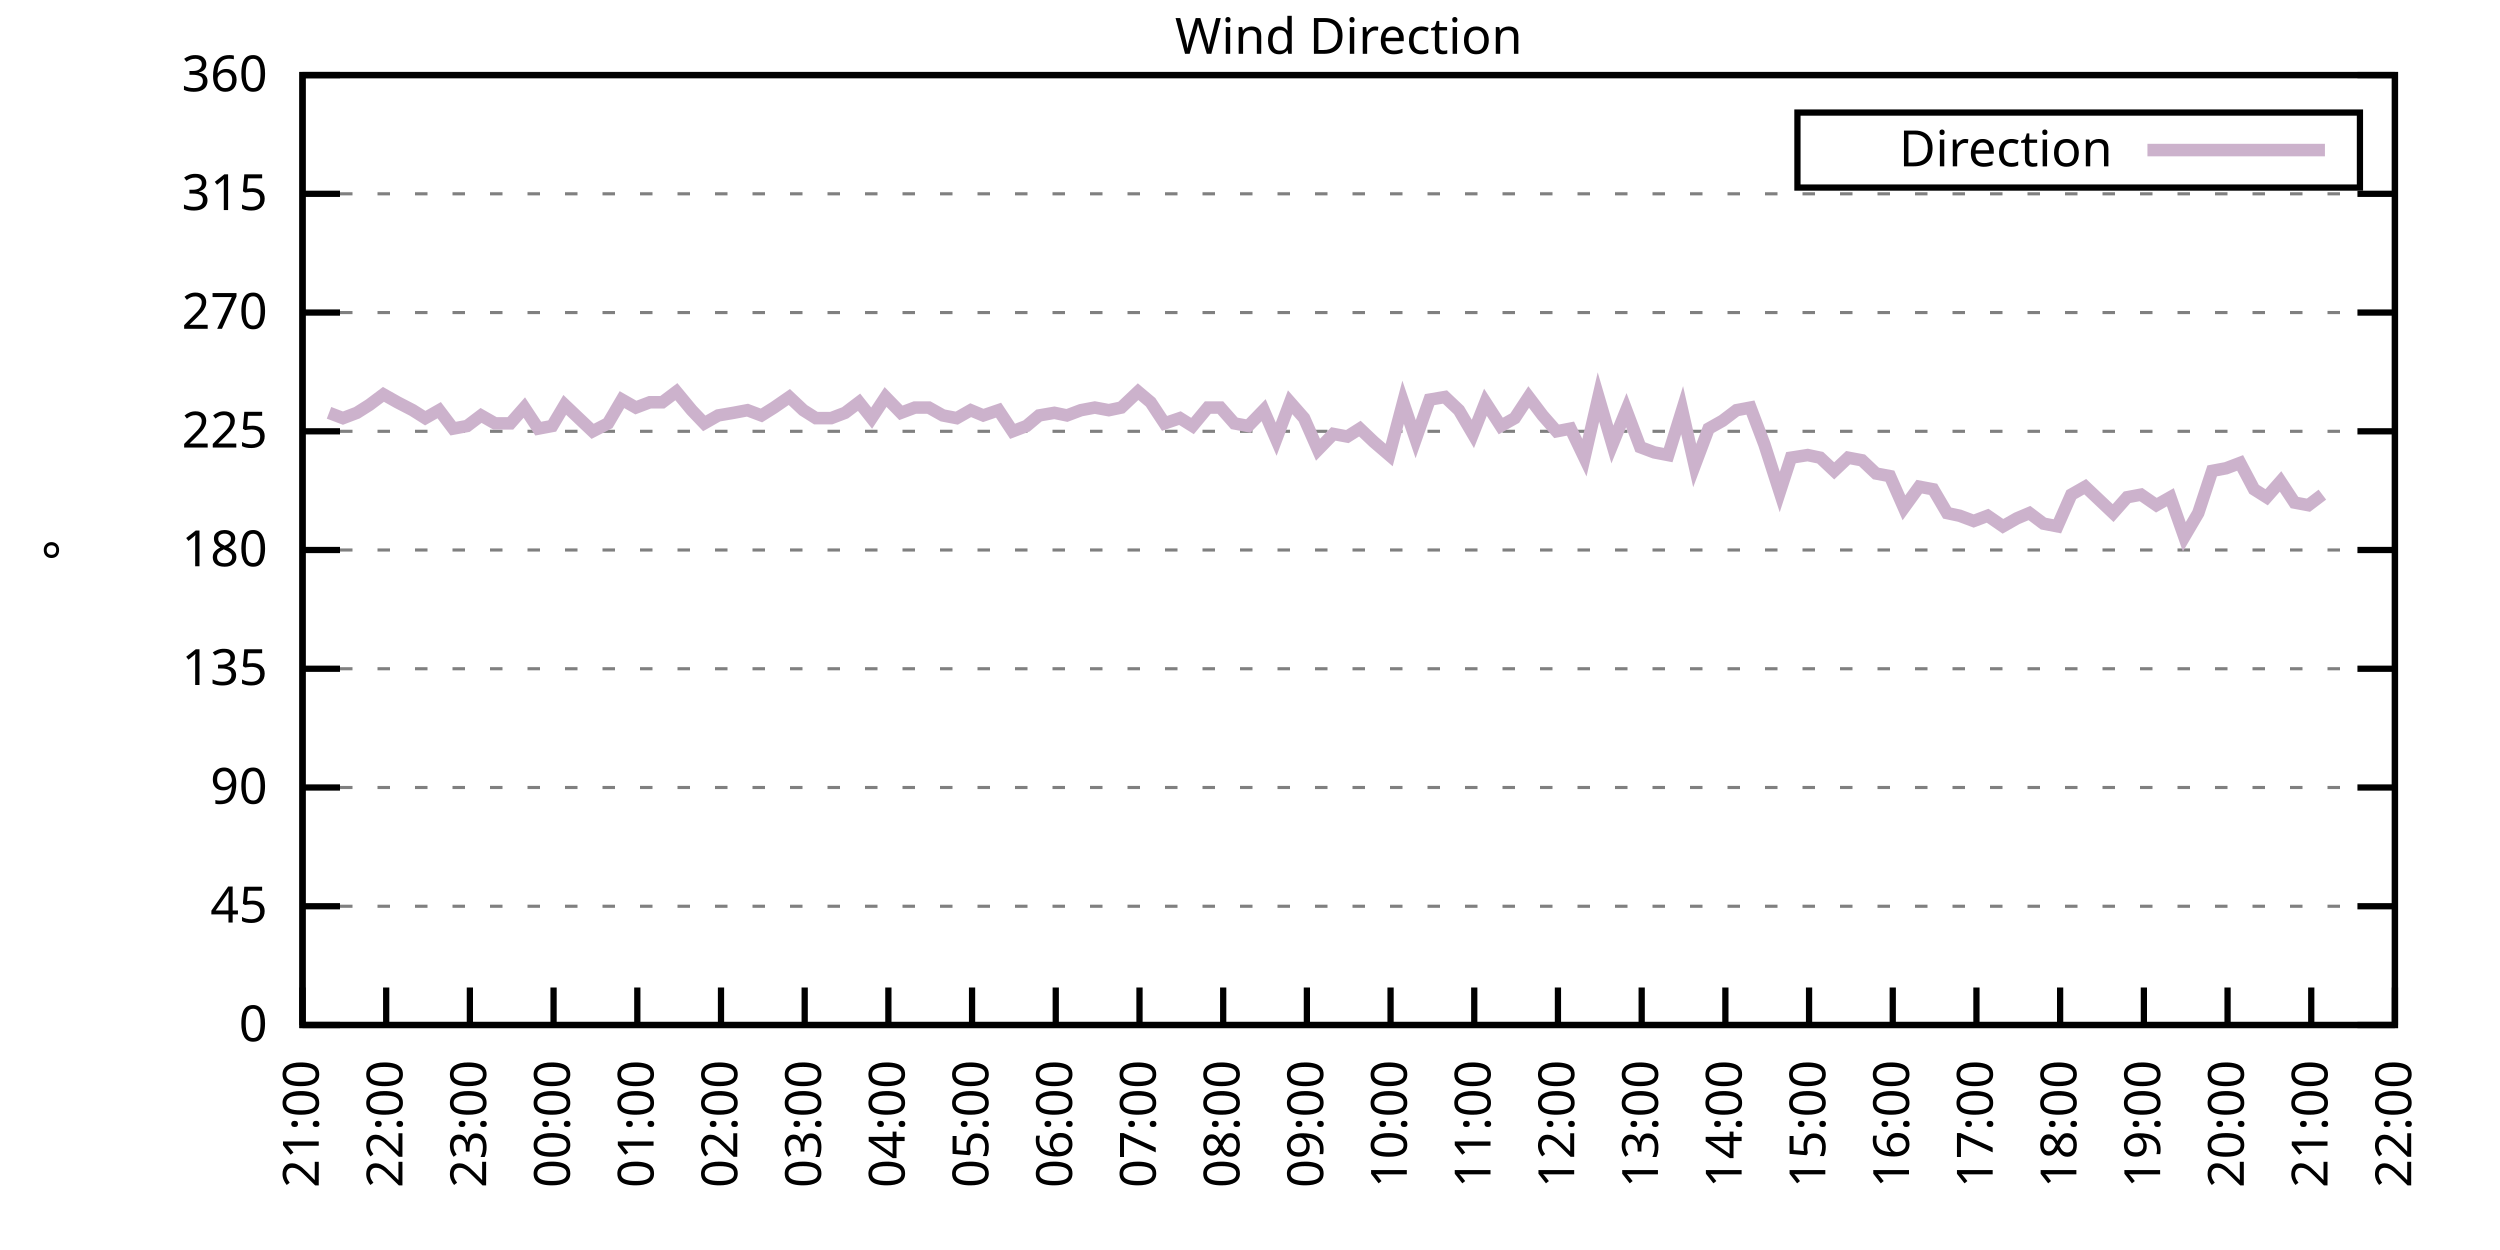
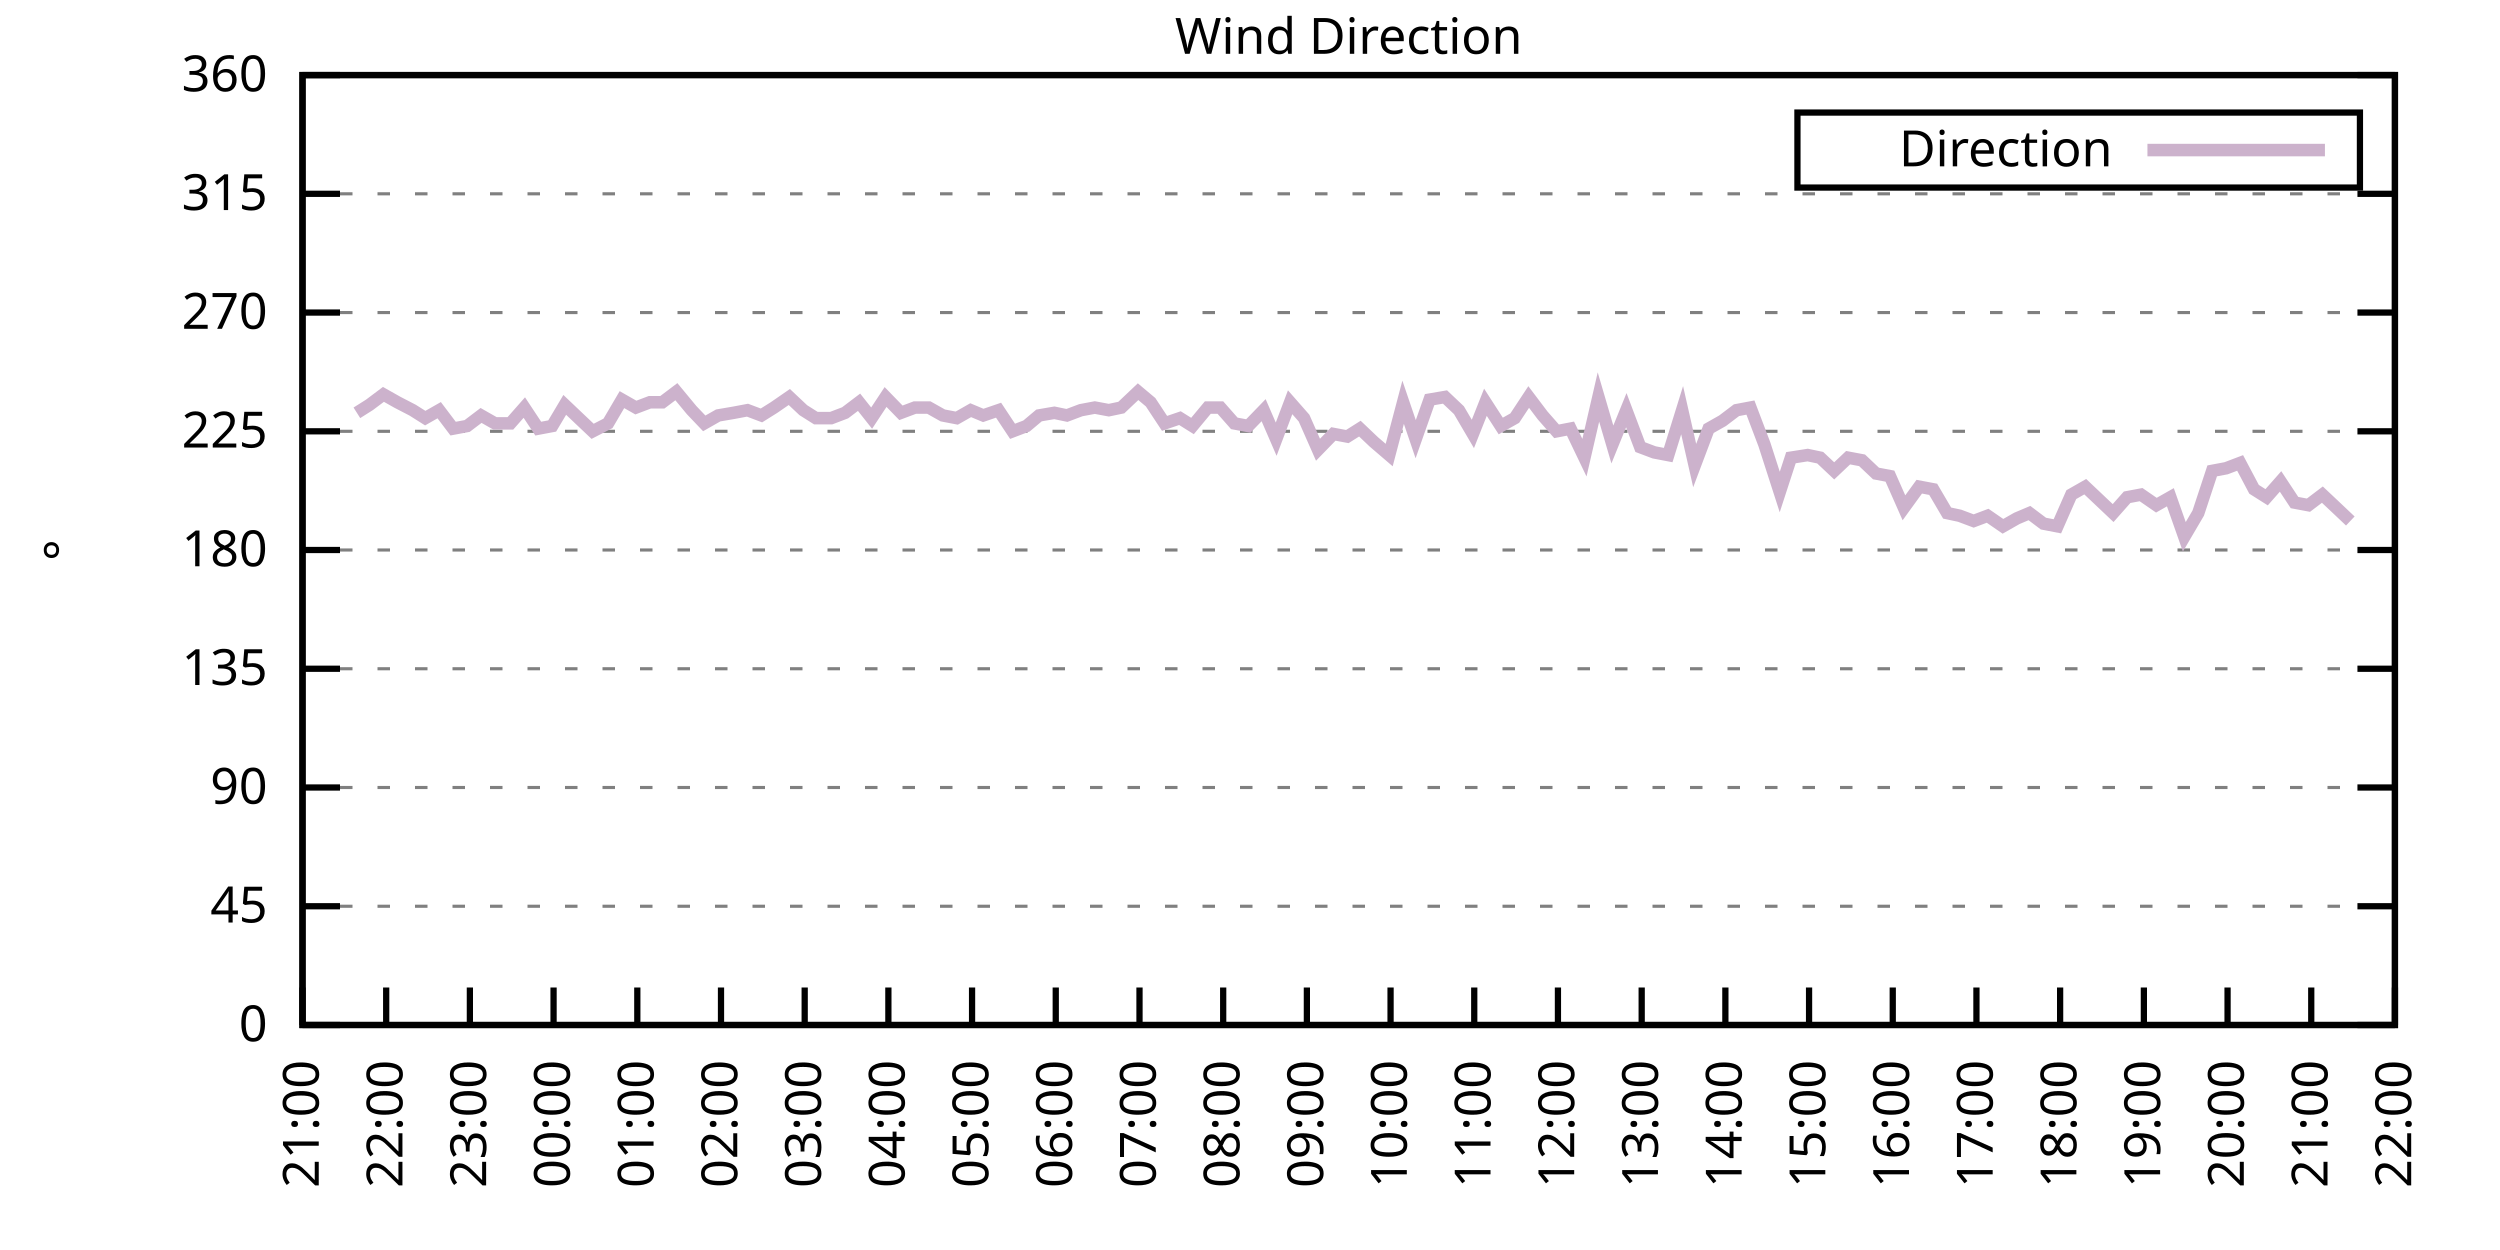
<svg xmlns="http://www.w3.org/2000/svg" xmlns:xlink="http://www.w3.org/1999/xlink" width="400" height="200" viewBox="0 0 400 200">
  <g id="gnuplot_canvas">
    <rect x="0" y="0" width="400" height="200" fill="none" />
    <defs>
      <circle id="gpDot" r="0.5" stroke-width="0.5" stroke="currentColor" />
      <path id="gpPt0" stroke-width="0.333" stroke="currentColor" d="M-1,0 h2 M0,-1 v2" />
      <path id="gpPt1" stroke-width="0.333" stroke="currentColor" d="M-1,-1 L1,1 M1,-1 L-1,1" />
      <path id="gpPt2" stroke-width="0.333" stroke="currentColor" d="M-1,0 L1,0 M0,-1 L0,1 M-1,-1 L1,1 M-1,1 L1,-1" />
      <rect id="gpPt3" stroke-width="0.333" stroke="currentColor" x="-1" y="-1" width="2" height="2" />
      <rect id="gpPt4" stroke-width="0.333" stroke="currentColor" fill="currentColor" x="-1" y="-1" width="2" height="2" />
      <circle id="gpPt5" stroke-width="0.333" stroke="currentColor" cx="0" cy="0" r="1" />
      <use xlink:href="#gpPt5" id="gpPt6" fill="currentColor" stroke="none" />
      <path id="gpPt7" stroke-width="0.333" stroke="currentColor" d="M0,-1.33 L-1.33,0.67 L1.33,0.67 z" />
      <use xlink:href="#gpPt7" id="gpPt8" fill="currentColor" stroke="none" />
      <use xlink:href="#gpPt7" id="gpPt9" stroke="currentColor" transform="rotate(180)" />
      <use xlink:href="#gpPt9" id="gpPt10" fill="currentColor" stroke="none" />
      <use xlink:href="#gpPt3" id="gpPt11" stroke="currentColor" transform="rotate(45)" />
      <use xlink:href="#gpPt11" id="gpPt12" fill="currentColor" stroke="none" />
      <path id="gpPt13" stroke-width="0.333" stroke="currentColor" d="M0,1.330 L1.265,0.411 L0.782,-1.067 L-0.782,-1.076 L-1.265,0.411 z" />
      <use xlink:href="#gpPt13" id="gpPt14" fill="currentColor" stroke="none" />
      <filter id="textbox" filterUnits="objectBoundingBox" x="0" y="0" height="1" width="1">
        <feFlood flood-color="white" flood-opacity="1" result="bgnd" />
        <feComposite in="SourceGraphic" in2="bgnd" operator="atop" />
      </filter>
      <filter id="greybox" filterUnits="objectBoundingBox" x="0" y="0" height="1" width="1">
        <feFlood flood-color="lightgrey" flood-opacity="1" result="grey" />
        <feComposite in="SourceGraphic" in2="grey" operator="atop" />
      </filter>
    </defs>
    <g fill="none" color="white" stroke="currentColor" stroke-width="1.00" stroke-linecap="butt" stroke-linejoin="miter">
</g>
    <g fill="none" color="black" stroke="currentColor" stroke-width="1.00" stroke-linecap="butt" stroke-linejoin="miter">
      <g stroke="none" shape-rendering="crispEdges">
        <polygon fill="rgb(255, 255, 255)" points="48.40,164.00 383.18,164.00 383.18,12.02 48.40,12.02 " />
      </g>
    </g>
    <g fill="none" color="black" stroke="currentColor" stroke-width="1.00" stroke-linecap="butt" stroke-linejoin="miter">
</g>
    <g fill="none" color="black" stroke="black" stroke-width="0.50" stroke-linecap="butt" stroke-linejoin="miter">
</g>
    <g fill="none" color="gray" stroke="currentColor" stroke-width="0.50" stroke-linecap="butt" stroke-linejoin="miter">
      <path stroke="gray" stroke-dasharray="2,4" class="gridline" d="M48.40,164.00 L383.19,164.00  " />
    </g>
    <g fill="none" color="gray" stroke="gray" stroke-width="1.00" stroke-linecap="butt" stroke-linejoin="miter">
</g>
    <g fill="none" color="black" stroke="currentColor" stroke-width="1.00" stroke-linecap="butt" stroke-linejoin="miter">
      <path stroke="black" d="M48.40,164.00 L54.40,164.00 M383.19,164.00 L377.19,164.00  " />
      <g transform="translate(42.80,166.60)" stroke="none" fill="black" font-family="Sans" font-size="8.00" text-anchor="end">
        <text>
          <tspan font-family="Sans"> 0</tspan>
        </text>
      </g>
    </g>
    <g fill="none" color="black" stroke="currentColor" stroke-width="1.00" stroke-linecap="butt" stroke-linejoin="miter">
</g>
    <g fill="none" color="black" stroke="black" stroke-width="0.50" stroke-linecap="butt" stroke-linejoin="miter">
</g>
    <g fill="none" color="gray" stroke="currentColor" stroke-width="0.50" stroke-linecap="butt" stroke-linejoin="miter">
      <path stroke="gray" stroke-dasharray="2,4" class="gridline" d="M48.40,145.00 L383.19,145.00  " />
    </g>
    <g fill="none" color="gray" stroke="gray" stroke-width="1.00" stroke-linecap="butt" stroke-linejoin="miter">
</g>
    <g fill="none" color="black" stroke="currentColor" stroke-width="1.00" stroke-linecap="butt" stroke-linejoin="miter">
      <path stroke="black" d="M48.40,145.00 L54.40,145.00 M383.19,145.00 L377.19,145.00  " />
      <g transform="translate(42.80,147.60)" stroke="none" fill="black" font-family="Sans" font-size="8.00" text-anchor="end">
        <text>
          <tspan font-family="Sans"> 45</tspan>
        </text>
      </g>
    </g>
    <g fill="none" color="black" stroke="currentColor" stroke-width="1.00" stroke-linecap="butt" stroke-linejoin="miter">
</g>
    <g fill="none" color="black" stroke="black" stroke-width="0.50" stroke-linecap="butt" stroke-linejoin="miter">
</g>
    <g fill="none" color="gray" stroke="currentColor" stroke-width="0.50" stroke-linecap="butt" stroke-linejoin="miter">
      <path stroke="gray" stroke-dasharray="2,4" class="gridline" d="M48.40,126.00 L383.19,126.00  " />
    </g>
    <g fill="none" color="gray" stroke="gray" stroke-width="1.00" stroke-linecap="butt" stroke-linejoin="miter">
</g>
    <g fill="none" color="black" stroke="currentColor" stroke-width="1.00" stroke-linecap="butt" stroke-linejoin="miter">
      <path stroke="black" d="M48.40,126.00 L54.40,126.00 M383.19,126.00 L377.19,126.00  " />
      <g transform="translate(42.80,128.60)" stroke="none" fill="black" font-family="Sans" font-size="8.00" text-anchor="end">
        <text>
          <tspan font-family="Sans"> 90</tspan>
        </text>
      </g>
    </g>
    <g fill="none" color="black" stroke="currentColor" stroke-width="1.00" stroke-linecap="butt" stroke-linejoin="miter">
</g>
    <g fill="none" color="black" stroke="black" stroke-width="0.50" stroke-linecap="butt" stroke-linejoin="miter">
</g>
    <g fill="none" color="gray" stroke="currentColor" stroke-width="0.50" stroke-linecap="butt" stroke-linejoin="miter">
      <path stroke="gray" stroke-dasharray="2,4" class="gridline" d="M48.40,107.00 L383.19,107.00  " />
    </g>
    <g fill="none" color="gray" stroke="gray" stroke-width="1.00" stroke-linecap="butt" stroke-linejoin="miter">
</g>
    <g fill="none" color="black" stroke="currentColor" stroke-width="1.00" stroke-linecap="butt" stroke-linejoin="miter">
      <path stroke="black" d="M48.40,107.00 L54.40,107.00 M383.19,107.00 L377.19,107.00  " />
      <g transform="translate(42.80,109.60)" stroke="none" fill="black" font-family="Sans" font-size="8.00" text-anchor="end">
        <text>
          <tspan font-family="Sans"> 135</tspan>
        </text>
      </g>
    </g>
    <g fill="none" color="black" stroke="currentColor" stroke-width="1.00" stroke-linecap="butt" stroke-linejoin="miter">
</g>
    <g fill="none" color="black" stroke="black" stroke-width="0.50" stroke-linecap="butt" stroke-linejoin="miter">
</g>
    <g fill="none" color="gray" stroke="currentColor" stroke-width="0.50" stroke-linecap="butt" stroke-linejoin="miter">
      <path stroke="gray" stroke-dasharray="2,4" class="gridline" d="M48.40,88.00 L383.19,88.00  " />
    </g>
    <g fill="none" color="gray" stroke="gray" stroke-width="1.00" stroke-linecap="butt" stroke-linejoin="miter">
</g>
    <g fill="none" color="black" stroke="currentColor" stroke-width="1.00" stroke-linecap="butt" stroke-linejoin="miter">
      <path stroke="black" d="M48.40,88.00 L54.40,88.00 M383.19,88.00 L377.19,88.00  " />
      <g transform="translate(42.80,90.60)" stroke="none" fill="black" font-family="Sans" font-size="8.00" text-anchor="end">
        <text>
          <tspan font-family="Sans"> 180</tspan>
        </text>
      </g>
    </g>
    <g fill="none" color="black" stroke="currentColor" stroke-width="1.00" stroke-linecap="butt" stroke-linejoin="miter">
</g>
    <g fill="none" color="black" stroke="black" stroke-width="0.50" stroke-linecap="butt" stroke-linejoin="miter">
</g>
    <g fill="none" color="gray" stroke="currentColor" stroke-width="0.50" stroke-linecap="butt" stroke-linejoin="miter">
      <path stroke="gray" stroke-dasharray="2,4" class="gridline" d="M48.40,69.01 L383.19,69.01  " />
    </g>
    <g fill="none" color="gray" stroke="gray" stroke-width="1.00" stroke-linecap="butt" stroke-linejoin="miter">
</g>
    <g fill="none" color="black" stroke="currentColor" stroke-width="1.00" stroke-linecap="butt" stroke-linejoin="miter">
      <path stroke="black" d="M48.40,69.01 L54.40,69.01 M383.19,69.01 L377.19,69.01  " />
      <g transform="translate(42.80,71.61)" stroke="none" fill="black" font-family="Sans" font-size="8.00" text-anchor="end">
        <text>
          <tspan font-family="Sans"> 225</tspan>
        </text>
      </g>
    </g>
    <g fill="none" color="black" stroke="currentColor" stroke-width="1.00" stroke-linecap="butt" stroke-linejoin="miter">
</g>
    <g fill="none" color="black" stroke="black" stroke-width="0.50" stroke-linecap="butt" stroke-linejoin="miter">
</g>
    <g fill="none" color="gray" stroke="currentColor" stroke-width="0.50" stroke-linecap="butt" stroke-linejoin="miter">
      <path stroke="gray" stroke-dasharray="2,4" class="gridline" d="M48.40,50.01 L383.19,50.01  " />
    </g>
    <g fill="none" color="gray" stroke="gray" stroke-width="1.00" stroke-linecap="butt" stroke-linejoin="miter">
</g>
    <g fill="none" color="black" stroke="currentColor" stroke-width="1.00" stroke-linecap="butt" stroke-linejoin="miter">
      <path stroke="black" d="M48.40,50.01 L54.40,50.01 M383.19,50.01 L377.19,50.01  " />
      <g transform="translate(42.80,52.61)" stroke="none" fill="black" font-family="Sans" font-size="8.00" text-anchor="end">
        <text>
          <tspan font-family="Sans"> 270</tspan>
        </text>
      </g>
    </g>
    <g fill="none" color="black" stroke="currentColor" stroke-width="1.00" stroke-linecap="butt" stroke-linejoin="miter">
</g>
    <g fill="none" color="black" stroke="black" stroke-width="0.50" stroke-linecap="butt" stroke-linejoin="miter">
</g>
    <g fill="none" color="gray" stroke="currentColor" stroke-width="0.50" stroke-linecap="butt" stroke-linejoin="miter">
      <path stroke="gray" stroke-dasharray="2,4" class="gridline" d="M48.40,31.01 L383.19,31.01  " />
    </g>
    <g fill="none" color="gray" stroke="gray" stroke-width="1.00" stroke-linecap="butt" stroke-linejoin="miter">
</g>
    <g fill="none" color="black" stroke="currentColor" stroke-width="1.00" stroke-linecap="butt" stroke-linejoin="miter">
      <path stroke="black" d="M48.40,31.01 L54.40,31.01 M383.19,31.01 L377.19,31.01  " />
      <g transform="translate(42.80,33.61)" stroke="none" fill="black" font-family="Sans" font-size="8.00" text-anchor="end">
        <text>
          <tspan font-family="Sans"> 315</tspan>
        </text>
      </g>
    </g>
    <g fill="none" color="black" stroke="currentColor" stroke-width="1.00" stroke-linecap="butt" stroke-linejoin="miter">
</g>
    <g fill="none" color="black" stroke="black" stroke-width="0.50" stroke-linecap="butt" stroke-linejoin="miter">
</g>
    <g fill="none" color="gray" stroke="currentColor" stroke-width="0.50" stroke-linecap="butt" stroke-linejoin="miter">
      <path stroke="gray" stroke-dasharray="2,4" class="gridline" d="M48.40,12.01 L383.19,12.01  " />
    </g>
    <g fill="none" color="gray" stroke="gray" stroke-width="1.00" stroke-linecap="butt" stroke-linejoin="miter">
</g>
    <g fill="none" color="black" stroke="currentColor" stroke-width="1.00" stroke-linecap="butt" stroke-linejoin="miter">
      <path stroke="black" d="M48.40,12.01 L54.40,12.01 M383.19,12.01 L377.19,12.01  " />
      <g transform="translate(42.80,14.61)" stroke="none" fill="black" font-family="Sans" font-size="8.00" text-anchor="end">
        <text>
          <tspan font-family="Sans"> 360</tspan>
        </text>
      </g>
    </g>
    <g fill="none" color="black" stroke="currentColor" stroke-width="1.00" stroke-linecap="butt" stroke-linejoin="miter">
      <path stroke="black" d="M48.40,164.00 L48.40,158.00  " />
      <g transform="translate(51.00,169.60) rotate(270.00)" stroke="none" fill="black" font-family="Sans" font-size="8.00" text-anchor="end">
        <text>
          <tspan font-family="Sans">21:00</tspan>
        </text>
      </g>
    </g>
    <g fill="none" color="black" stroke="currentColor" stroke-width="1.00" stroke-linecap="butt" stroke-linejoin="miter">
      <path stroke="black" d="M61.79,164.00 L61.79,158.00  " />
      <g transform="translate(64.39,169.60) rotate(270.00)" stroke="none" fill="black" font-family="Sans" font-size="8.00" text-anchor="end">
        <text>
          <tspan font-family="Sans">22:00</tspan>
        </text>
      </g>
    </g>
    <g fill="none" color="black" stroke="currentColor" stroke-width="1.00" stroke-linecap="butt" stroke-linejoin="miter">
      <path stroke="black" d="M75.18,164.00 L75.18,158.00  " />
      <g transform="translate(77.78,169.60) rotate(270.00)" stroke="none" fill="black" font-family="Sans" font-size="8.00" text-anchor="end">
        <text>
          <tspan font-family="Sans">23:00</tspan>
        </text>
      </g>
    </g>
    <g fill="none" color="black" stroke="currentColor" stroke-width="1.00" stroke-linecap="butt" stroke-linejoin="miter">
      <path stroke="black" d="M88.57,164.00 L88.57,158.00  " />
      <g transform="translate(91.17,169.60) rotate(270.00)" stroke="none" fill="black" font-family="Sans" font-size="8.00" text-anchor="end">
        <text>
          <tspan font-family="Sans">00:00</tspan>
        </text>
      </g>
    </g>
    <g fill="none" color="black" stroke="currentColor" stroke-width="1.00" stroke-linecap="butt" stroke-linejoin="miter">
      <path stroke="black" d="M101.97,164.00 L101.97,158.00  " />
      <g transform="translate(104.57,169.60) rotate(270.00)" stroke="none" fill="black" font-family="Sans" font-size="8.00" text-anchor="end">
        <text>
          <tspan font-family="Sans">01:00</tspan>
        </text>
      </g>
    </g>
    <g fill="none" color="black" stroke="currentColor" stroke-width="1.00" stroke-linecap="butt" stroke-linejoin="miter">
      <path stroke="black" d="M115.36,164.00 L115.36,158.00  " />
      <g transform="translate(117.96,169.60) rotate(270.00)" stroke="none" fill="black" font-family="Sans" font-size="8.00" text-anchor="end">
        <text>
          <tspan font-family="Sans">02:00</tspan>
        </text>
      </g>
    </g>
    <g fill="none" color="black" stroke="currentColor" stroke-width="1.00" stroke-linecap="butt" stroke-linejoin="miter">
      <path stroke="black" d="M128.75,164.00 L128.75,158.00  " />
      <g transform="translate(131.35,169.60) rotate(270.00)" stroke="none" fill="black" font-family="Sans" font-size="8.00" text-anchor="end">
        <text>
          <tspan font-family="Sans">03:00</tspan>
        </text>
      </g>
    </g>
    <g fill="none" color="black" stroke="currentColor" stroke-width="1.00" stroke-linecap="butt" stroke-linejoin="miter">
      <path stroke="black" d="M142.14,164.00 L142.14,158.00  " />
      <g transform="translate(144.74,169.60) rotate(270.00)" stroke="none" fill="black" font-family="Sans" font-size="8.00" text-anchor="end">
        <text>
          <tspan font-family="Sans">04:00</tspan>
        </text>
      </g>
    </g>
    <g fill="none" color="black" stroke="currentColor" stroke-width="1.00" stroke-linecap="butt" stroke-linejoin="miter">
      <path stroke="black" d="M155.53,164.00 L155.53,158.00  " />
      <g transform="translate(158.13,169.60) rotate(270.00)" stroke="none" fill="black" font-family="Sans" font-size="8.00" text-anchor="end">
        <text>
          <tspan font-family="Sans">05:00</tspan>
        </text>
      </g>
    </g>
    <g fill="none" color="black" stroke="currentColor" stroke-width="1.00" stroke-linecap="butt" stroke-linejoin="miter">
      <path stroke="black" d="M168.92,164.00 L168.92,158.00  " />
      <g transform="translate(171.52,169.60) rotate(270.00)" stroke="none" fill="black" font-family="Sans" font-size="8.00" text-anchor="end">
        <text>
          <tspan font-family="Sans">06:00</tspan>
        </text>
      </g>
    </g>
    <g fill="none" color="black" stroke="currentColor" stroke-width="1.00" stroke-linecap="butt" stroke-linejoin="miter">
      <path stroke="black" d="M182.32,164.00 L182.32,158.00  " />
      <g transform="translate(184.92,169.60) rotate(270.00)" stroke="none" fill="black" font-family="Sans" font-size="8.00" text-anchor="end">
        <text>
          <tspan font-family="Sans">07:00</tspan>
        </text>
      </g>
    </g>
    <g fill="none" color="black" stroke="currentColor" stroke-width="1.00" stroke-linecap="butt" stroke-linejoin="miter">
      <path stroke="black" d="M195.71,164.00 L195.71,158.00  " />
      <g transform="translate(198.31,169.60) rotate(270.00)" stroke="none" fill="black" font-family="Sans" font-size="8.00" text-anchor="end">
        <text>
          <tspan font-family="Sans">08:00</tspan>
        </text>
      </g>
    </g>
    <g fill="none" color="black" stroke="currentColor" stroke-width="1.00" stroke-linecap="butt" stroke-linejoin="miter">
      <path stroke="black" d="M209.10,164.00 L209.10,158.00  " />
      <g transform="translate(211.70,169.60) rotate(270.00)" stroke="none" fill="black" font-family="Sans" font-size="8.00" text-anchor="end">
        <text>
          <tspan font-family="Sans">09:00</tspan>
        </text>
      </g>
    </g>
    <g fill="none" color="black" stroke="currentColor" stroke-width="1.00" stroke-linecap="butt" stroke-linejoin="miter">
      <path stroke="black" d="M222.49,164.00 L222.49,158.00  " />
      <g transform="translate(225.09,169.60) rotate(270.00)" stroke="none" fill="black" font-family="Sans" font-size="8.00" text-anchor="end">
        <text>
          <tspan font-family="Sans">10:00</tspan>
        </text>
      </g>
    </g>
    <g fill="none" color="black" stroke="currentColor" stroke-width="1.00" stroke-linecap="butt" stroke-linejoin="miter">
      <path stroke="black" d="M235.88,164.00 L235.88,158.00  " />
      <g transform="translate(238.48,169.60) rotate(270.00)" stroke="none" fill="black" font-family="Sans" font-size="8.00" text-anchor="end">
        <text>
          <tspan font-family="Sans">11:00</tspan>
        </text>
      </g>
    </g>
    <g fill="none" color="black" stroke="currentColor" stroke-width="1.00" stroke-linecap="butt" stroke-linejoin="miter">
      <path stroke="black" d="M249.27,164.00 L249.27,158.00  " />
      <g transform="translate(251.87,169.60) rotate(270.00)" stroke="none" fill="black" font-family="Sans" font-size="8.00" text-anchor="end">
        <text>
          <tspan font-family="Sans">12:00</tspan>
        </text>
      </g>
    </g>
    <g fill="none" color="black" stroke="currentColor" stroke-width="1.00" stroke-linecap="butt" stroke-linejoin="miter">
      <path stroke="black" d="M262.67,164.00 L262.67,158.00  " />
      <g transform="translate(265.27,169.60) rotate(270.00)" stroke="none" fill="black" font-family="Sans" font-size="8.00" text-anchor="end">
        <text>
          <tspan font-family="Sans">13:00</tspan>
        </text>
      </g>
    </g>
    <g fill="none" color="black" stroke="currentColor" stroke-width="1.00" stroke-linecap="butt" stroke-linejoin="miter">
      <path stroke="black" d="M276.06,164.00 L276.06,158.00  " />
      <g transform="translate(278.66,169.60) rotate(270.00)" stroke="none" fill="black" font-family="Sans" font-size="8.00" text-anchor="end">
        <text>
          <tspan font-family="Sans">14:00</tspan>
        </text>
      </g>
    </g>
    <g fill="none" color="black" stroke="currentColor" stroke-width="1.00" stroke-linecap="butt" stroke-linejoin="miter">
      <path stroke="black" d="M289.45,164.00 L289.45,158.00  " />
      <g transform="translate(292.05,169.60) rotate(270.00)" stroke="none" fill="black" font-family="Sans" font-size="8.00" text-anchor="end">
        <text>
          <tspan font-family="Sans">15:00</tspan>
        </text>
      </g>
    </g>
    <g fill="none" color="black" stroke="currentColor" stroke-width="1.00" stroke-linecap="butt" stroke-linejoin="miter">
      <path stroke="black" d="M302.84,164.00 L302.84,158.00  " />
      <g transform="translate(305.44,169.60) rotate(270.00)" stroke="none" fill="black" font-family="Sans" font-size="8.00" text-anchor="end">
        <text>
          <tspan font-family="Sans">16:00</tspan>
        </text>
      </g>
    </g>
    <g fill="none" color="black" stroke="currentColor" stroke-width="1.00" stroke-linecap="butt" stroke-linejoin="miter">
      <path stroke="black" d="M316.23,164.00 L316.23,158.00  " />
      <g transform="translate(318.83,169.60) rotate(270.00)" stroke="none" fill="black" font-family="Sans" font-size="8.00" text-anchor="end">
        <text>
          <tspan font-family="Sans">17:00</tspan>
        </text>
      </g>
    </g>
    <g fill="none" color="black" stroke="currentColor" stroke-width="1.00" stroke-linecap="butt" stroke-linejoin="miter">
      <path stroke="black" d="M329.62,164.00 L329.62,158.00  " />
      <g transform="translate(332.22,169.60) rotate(270.00)" stroke="none" fill="black" font-family="Sans" font-size="8.00" text-anchor="end">
        <text>
          <tspan font-family="Sans">18:00</tspan>
        </text>
      </g>
    </g>
    <g fill="none" color="black" stroke="currentColor" stroke-width="1.00" stroke-linecap="butt" stroke-linejoin="miter">
      <path stroke="black" d="M343.02,164.00 L343.02,158.00  " />
      <g transform="translate(345.62,169.60) rotate(270.00)" stroke="none" fill="black" font-family="Sans" font-size="8.00" text-anchor="end">
        <text>
          <tspan font-family="Sans">19:00</tspan>
        </text>
      </g>
    </g>
    <g fill="none" color="black" stroke="currentColor" stroke-width="1.00" stroke-linecap="butt" stroke-linejoin="miter">
      <path stroke="black" d="M356.41,164.00 L356.41,158.00  " />
      <g transform="translate(359.01,169.60) rotate(270.00)" stroke="none" fill="black" font-family="Sans" font-size="8.00" text-anchor="end">
        <text>
          <tspan font-family="Sans">20:00</tspan>
        </text>
      </g>
    </g>
    <g fill="none" color="black" stroke="currentColor" stroke-width="1.00" stroke-linecap="butt" stroke-linejoin="miter">
      <path stroke="black" d="M369.80,164.00 L369.80,158.00  " />
      <g transform="translate(372.40,169.60) rotate(270.00)" stroke="none" fill="black" font-family="Sans" font-size="8.00" text-anchor="end">
        <text>
          <tspan font-family="Sans">21:00</tspan>
        </text>
      </g>
    </g>
    <g fill="none" color="black" stroke="currentColor" stroke-width="1.00" stroke-linecap="butt" stroke-linejoin="miter">
      <path stroke="black" d="M383.19,164.00 L383.19,158.00  " />
      <g transform="translate(385.79,169.60) rotate(270.00)" stroke="none" fill="black" font-family="Sans" font-size="8.00" text-anchor="end">
        <text>
          <tspan font-family="Sans">22:00</tspan>
        </text>
      </g>
    </g>
    <g fill="none" color="black" stroke="currentColor" stroke-width="1.00" stroke-linecap="butt" stroke-linejoin="miter">
</g>
    <g fill="none" color="black" stroke="currentColor" stroke-width="1.00" stroke-linecap="butt" stroke-linejoin="miter">
      <path stroke="black" d="M48.40,12.01 L48.40,164.00 L383.19,164.00 L383.19,12.01 L48.40,12.01 Z  " />
    </g>
    <g fill="none" color="black" stroke="currentColor" stroke-width="1.00" stroke-linecap="butt" stroke-linejoin="miter">
</g>
    <g fill="none" color="black" stroke="currentColor" stroke-width="1.00" stroke-linecap="butt" stroke-linejoin="miter">
      <path stroke="black" d="M287.59,30.01 L287.59,18.01 L377.59,18.01 L377.59,30.01 L287.59,30.01 Z  " />
    </g>
    <g id="Wind_direction_plot_1">
      <g fill="none" color="white" stroke="black" stroke-width="2.00" stroke-linecap="butt" stroke-linejoin="miter">
</g>
      <g fill="none" color="black" stroke="currentColor" stroke-width="2.00" stroke-linecap="butt" stroke-linejoin="miter">
        <g transform="translate(337.99,26.61)" stroke="none" fill="black" font-family="Sans" font-size="8.00" text-anchor="end">
          <text>
            <tspan font-family="Sans">Direction</tspan>
          </text>
        </g>
      </g>
      <g fill="none" color="black" stroke="currentColor" stroke-width="2.00" stroke-linecap="butt" stroke-linejoin="miter">
-         <path stroke="rgb(204, 178, 204)" d="M343.59,24.01 L371.99,24.01 M52.64,66.05 L54.87,66.90 L57.10,66.05 L59.11,64.78 L61.35,63.10 L63.58,64.36   L66.03,65.63 L68.04,66.90 L70.27,65.63 L72.50,68.58 L74.74,68.16 L76.97,66.47 L79.20,67.74 L81.66,67.74   L83.89,65.21 L86.12,68.58 L88.35,68.16 L90.36,64.78 L92.59,66.90 L94.82,69.01 L97.28,67.74 L99.51,63.94   L101.74,65.21 L103.98,64.36 L105.98,64.36 L108.22,62.67 L110.67,65.63 L112.68,67.74 L114.91,66.47 L117.37,66.05   L119.60,65.63 L121.83,66.47 L123.84,65.21 L126.29,63.52 L128.53,65.63 L130.54,66.90 L132.99,66.90 L135.22,66.05   L137.45,64.36 L139.46,66.90 L141.69,63.52 L144.15,66.05 L146.38,65.21 L148.61,65.21 L150.85,66.47 L153.08,66.90   L155.31,65.63 L157.32,66.47 L159.77,65.63 L162.01,69.01 L164.24,68.16 L166.25,66.47 L168.70,66.05 L170.71,66.47   L172.94,65.63 L175.17,65.21 L177.41,65.63 L179.41,65.21 L182.09,62.67 L184.10,64.36 L186.33,67.74 L188.79,66.90   L190.80,68.16 L193.25,65.21 L195.26,65.21 L197.49,67.74 L199.73,68.16 L202.18,65.63 L204.19,70.27 L206.42,64.36   L208.65,66.90 L210.88,71.96 L213.34,69.43 L215.57,69.85 L217.58,68.58 L219.81,70.70 L222.27,72.81 L224.50,64.36   L226.51,70.27 L228.74,63.94 L231.20,63.52 L233.43,65.63 L235.66,69.43 L237.67,64.36 L240.12,68.16 L242.36,66.90   L244.59,63.52 L246.82,66.47 L249.05,69.01 L251.28,68.58 L253.51,73.23 L255.75,63.52 L257.98,71.12 L260.21,65.63   L262.44,71.54 L264.67,72.38 L266.91,72.81 L269.14,65.63 L271.15,74.49 L273.38,68.58 L275.61,67.32 L277.84,65.63   L280.07,65.21 L282.31,71.12 L284.76,78.72 L286.55,73.23 L289.23,72.81 L291.23,73.23 L293.47,75.34 L295.70,73.23   L297.93,73.65 L300.16,75.76 L302.39,76.18 L304.63,81.25 L307.08,77.87 L309.31,78.29 L311.54,82.09 L313.55,82.52   L315.79,83.36 L318.02,82.52 L320.47,84.21 L322.70,82.94 L324.71,82.09 L326.95,83.78 L329.18,84.21 L331.41,79.14   L333.64,77.87 L335.87,79.98 L338.10,82.09 L340.34,79.56 L342.57,79.14 L345.02,80.83 L347.26,79.56 L349.49,85.89   L351.72,82.09 L353.95,75.34 L356.18,74.92 L358.42,74.07 L360.65,78.29 L362.66,79.56 L364.89,77.03 L367.12,80.41   L369.35,80.83 L371.58,79.14  " />
+         <path stroke="rgb(204, 178, 204)" d="M343.59,24.01 L371.99,24.01 M57.10,66.05 L59.11,64.78 L61.35,63.10 L63.58,64.36 L66.03,65.63 L68.04,66.90   L70.27,65.63 L72.50,68.58 L74.74,68.16 L76.97,66.47 L79.20,67.74 L81.66,67.74 L83.89,65.21 L86.12,68.58   L88.35,68.16 L90.36,64.78 L92.59,66.90 L94.82,69.01 L97.28,67.74 L99.51,63.94 L101.74,65.21 L103.98,64.36   L105.98,64.36 L108.22,62.67 L110.67,65.63 L112.68,67.74 L114.91,66.47 L117.37,66.05 L119.60,65.63 L121.83,66.47   L123.84,65.21 L126.29,63.52 L128.53,65.63 L130.54,66.90 L132.99,66.90 L135.22,66.05 L137.45,64.36 L139.46,66.90   L141.69,63.52 L144.15,66.05 L146.38,65.21 L148.61,65.21 L150.85,66.47 L153.08,66.90 L155.31,65.63 L157.32,66.47   L159.77,65.63 L162.01,69.01 L164.24,68.16 L166.25,66.47 L168.70,66.05 L170.71,66.47 L172.94,65.63 L175.17,65.21   L177.41,65.63 L179.41,65.21 L182.09,62.67 L184.10,64.36 L186.33,67.74 L188.79,66.90 L190.80,68.16 L193.25,65.21   L195.26,65.21 L197.49,67.74 L199.73,68.16 L202.18,65.63 L204.19,70.27 L206.42,64.36 L208.65,66.90 L210.88,71.96   L213.34,69.43 L215.57,69.85 L217.58,68.58 L219.81,70.70 L222.27,72.81 L224.50,64.36 L226.51,70.27 L228.74,63.94   L231.20,63.52 L233.43,65.63 L235.66,69.43 L237.67,64.36 L240.12,68.16 L242.36,66.90 L244.59,63.52 L246.82,66.47   L249.05,69.01 L251.28,68.58 L253.51,73.23 L255.75,63.52 L257.98,71.12 L260.21,65.63 L262.44,71.54 L264.67,72.38   L266.91,72.81 L269.14,65.63 L271.15,74.49 L273.38,68.58 L275.61,67.32 L277.84,65.63 L280.07,65.21 L282.31,71.12   L284.76,78.72 L286.55,73.23 L289.23,72.81 L291.23,73.23 L293.47,75.34 L295.70,73.23 L297.93,73.65 L300.16,75.76   L302.39,76.18 L304.63,81.25 L307.08,77.87 L309.31,78.29 L311.54,82.09 L313.55,82.52 L315.79,83.36 L318.02,82.52   L320.47,84.21 L322.70,82.94 L324.71,82.09 L326.95,83.78 L329.18,84.21 L331.41,79.14 L333.64,77.87 L335.87,79.98   L338.10,82.09 L340.34,79.56 L342.57,79.14 L345.02,80.83 L347.26,79.56 L349.49,85.89 L351.72,82.09 L353.95,75.34   L356.18,74.92 L358.42,74.07 L360.65,78.29 L362.66,79.56 L364.89,77.03 L367.12,80.41 L369.35,80.83 L371.58,79.14   L373.82,81.25 L376.05,83.36  " />
      </g>
    </g>
    <g fill="none" color="black" stroke="currentColor" stroke-width="2.00" stroke-linecap="butt" stroke-linejoin="miter">
</g>
    <g fill="none" color="black" stroke="black" stroke-width="1.00" stroke-linecap="butt" stroke-linejoin="miter">
</g>
    <g fill="none" color="black" stroke="currentColor" stroke-width="1.00" stroke-linecap="butt" stroke-linejoin="miter">
      <path stroke="black" d="M48.40,12.01 L48.40,164.00 L383.19,164.00 L383.19,12.01 L48.40,12.01 Z  " />
      <g transform="translate(12.80,88.01) rotate(270.00)" stroke="none" fill="black" font-family="Sans" font-size="8.00" text-anchor="middle">
        <text>
          <tspan font-family="Sans">°</tspan>
        </text>
      </g>
    </g>
    <g fill="none" color="black" stroke="currentColor" stroke-width="1.00" stroke-linecap="butt" stroke-linejoin="miter">
</g>
    <g fill="none" color="black" stroke="currentColor" stroke-width="1.00" stroke-linecap="butt" stroke-linejoin="miter">
      <g transform="translate(215.79,8.61)" stroke="none" fill="black" font-family="Sans" font-size="8.00" text-anchor="middle">
        <text>
          <tspan font-family="Sans">Wind Direction</tspan>
        </text>
      </g>
    </g>
    <g fill="none" color="black" stroke="currentColor" stroke-width="1.00" stroke-linecap="butt" stroke-linejoin="miter">
</g>
  </g>
</svg>
